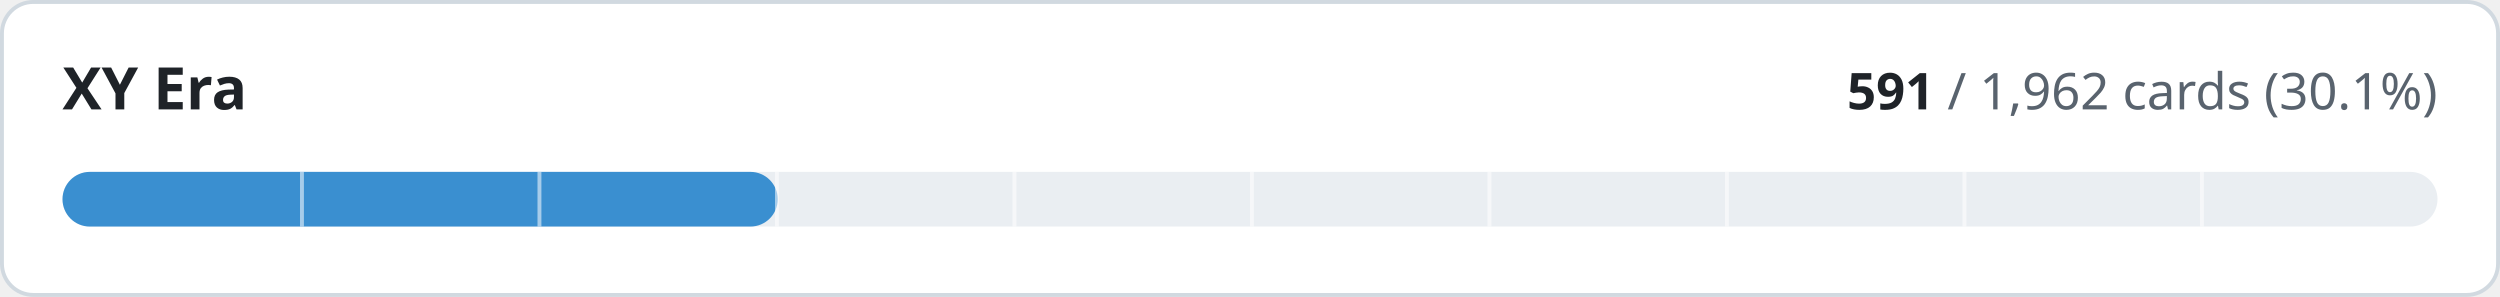
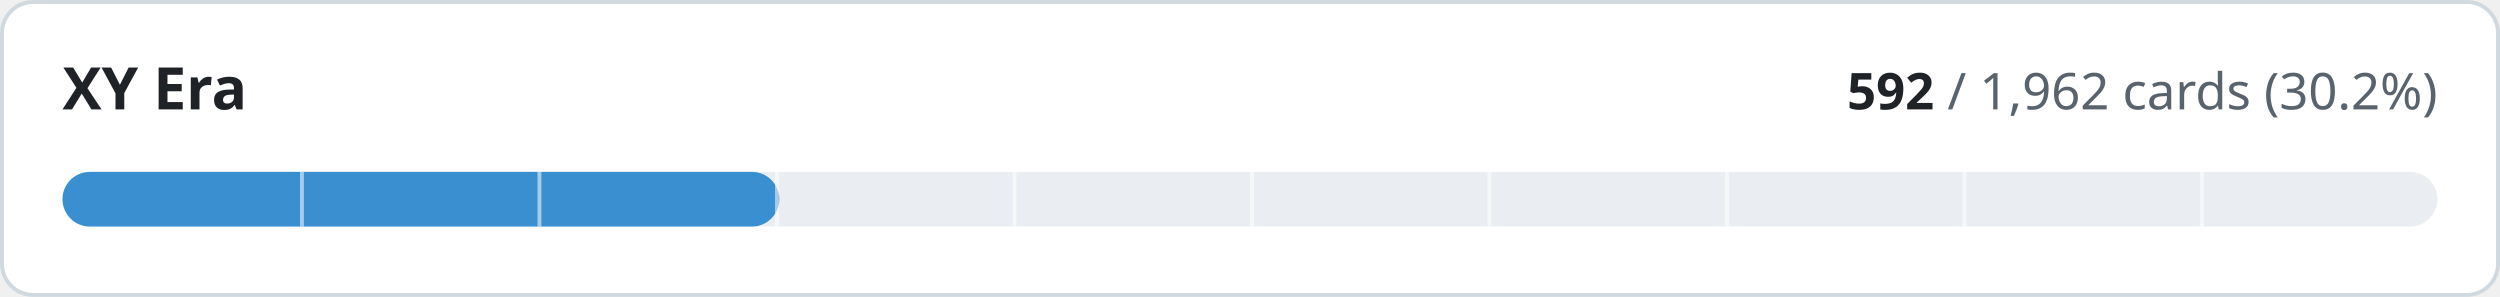
- <svg xmlns="http://www.w3.org/2000/svg" width="640" height="76" viewBox="0 0 640 76" role="img" aria-label="XY Era: 591 of 1962 cards implemented">
+ <svg xmlns="http://www.w3.org/2000/svg" width="640" height="76" viewBox="0 0 640 76" role="img" aria-label="XY Era: 592 of 1962 cards implemented">
  <style>
.t{fill:#1f2328}.m{fill:#59636e}.trk{fill:#eaeef2}.bd{stroke:#d1d9e0}.bg{fill:#ffffff}
@media (prefers-color-scheme:dark){.t{fill:#f0f6fc}.m{fill:#9198a1}.trk{fill:#262c36}.bd{stroke:#3d444d}.bg{fill:#0d1117}}
text{font-family:-apple-system,BlinkMacSystemFont,'Segoe UI','Noto Sans',Helvetica,Arial,sans-serif;font-variant-numeric:tabular-nums}
</style>
  <rect class="bg bd" x="0.5" y="0.5" width="639" height="75" rx="8" stroke-width="1" />
  <text class="t" x="16" y="28" font-size="15" font-weight="600">XY Era</text>
  <text class="m" x="624" y="28" font-size="13" text-anchor="end">
-     <tspan class="t" font-weight="600">591</tspan> / 1,962 cards (30.1%)</text>
+     <tspan class="t" font-weight="600">592</tspan> / 1,962 cards (30.2%)</text>
  <rect class="trk" x="16" y="44" width="608" height="14" rx="7" />
-   <rect x="16" y="44" width="183.1" height="14" rx="7" fill="#3a8fd0" />
+   <rect x="16" y="44" width="183.5" height="14" rx="7" fill="#3a8fd0" />
  <rect x="76.8" y="44" width="1" height="14" class="bg" opacity="0.55" />
  <rect x="137.6" y="44" width="1" height="14" class="bg" opacity="0.55" />
  <rect x="198.4" y="44" width="1" height="14" class="bg" opacity="0.55" />
  <rect x="259.2" y="44" width="1" height="14" class="bg" opacity="0.55" />
  <rect x="320.0" y="44" width="1" height="14" class="bg" opacity="0.55" />
  <rect x="380.8" y="44" width="1" height="14" class="bg" opacity="0.55" />
  <rect x="441.6" y="44" width="1" height="14" class="bg" opacity="0.55" />
  <rect x="502.4" y="44" width="1" height="14" class="bg" opacity="0.55" />
  <rect x="563.2" y="44" width="1" height="14" class="bg" opacity="0.55" />
</svg>
